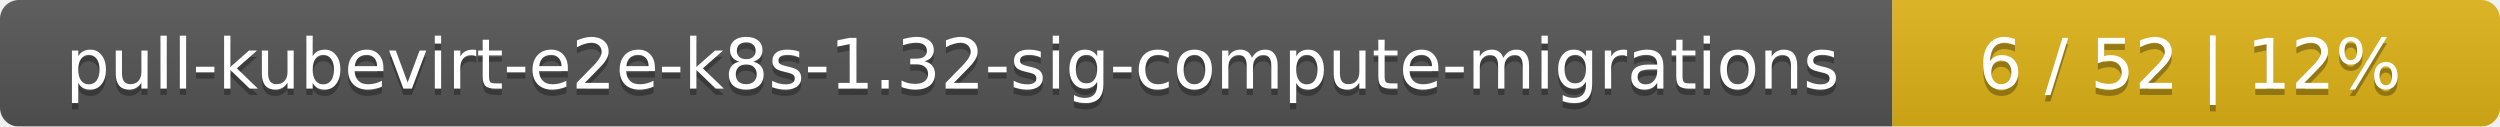
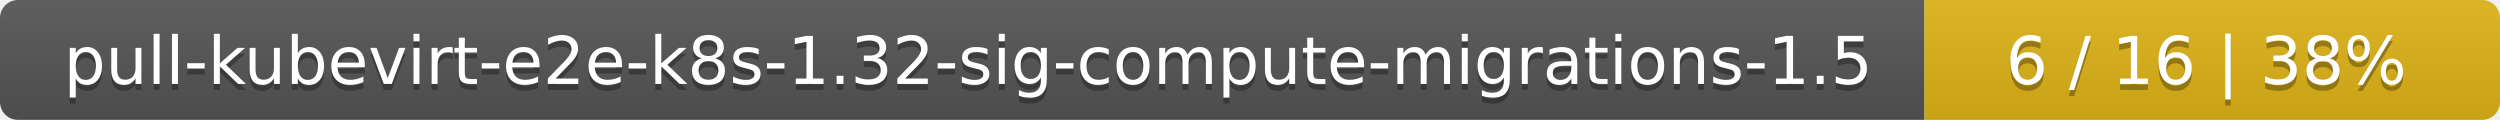
- <svg xmlns="http://www.w3.org/2000/svg" width="395" height="20">
+ <svg xmlns="http://www.w3.org/2000/svg" width="417" height="20">
  <linearGradient id="smooth" x2="0" y2="100%">
    <stop offset="0" stop-color="#bbb" stop-opacity=".1" />
    <stop offset="1" stop-opacity=".1" />
  </linearGradient>
  <mask id="round">
-     <rect width="395" height="20" rx="3" fill="#fff" />
+     <rect width="417" height="20" rx="3" fill="#fff" />
  </mask>
  <g mask="url(#round)">
-     <rect width="299" height="20" fill="#555" />
-     <rect x="299" width="96" height="20" fill="#dfb317" />
-     <rect width="395" height="20" fill="url(#smooth)" />
+     <rect width="321" height="20" fill="#555" />
+     <rect x="321" width="96" height="20" fill="#dfb317" />
+     <rect width="417" height="20" fill="url(#smooth)" />
  </g>
  <g fill="#fff" text-anchor="middle" font-family="DejaVu Sans,Verdana,Geneva,sans-serif" font-size="11">
-     <text x="150.5" y="15" fill="#010101" fill-opacity=".3">pull-kubevirt-e2e-k8s-1.32-sig-compute-migrations</text>
-     <text x="150.5" y="14">pull-kubevirt-e2e-k8s-1.32-sig-compute-migrations</text>
-     <text x="346" y="15" fill="#010101" fill-opacity=".3">6 / 52    |    12%</text>
-     <text x="346" y="14">6 / 52    |    12%</text>
+     <text x="161.5" y="15" fill="#010101" fill-opacity=".3">pull-kubevirt-e2e-k8s-1.32-sig-compute-migrations-1.5</text>
+     <text x="161.5" y="14">pull-kubevirt-e2e-k8s-1.32-sig-compute-migrations-1.5</text>
+     <text x="368" y="15" fill="#010101" fill-opacity=".3">6 / 16    |    38%</text>
+     <text x="368" y="14">6 / 16    |    38%</text>
  </g>
</svg>
